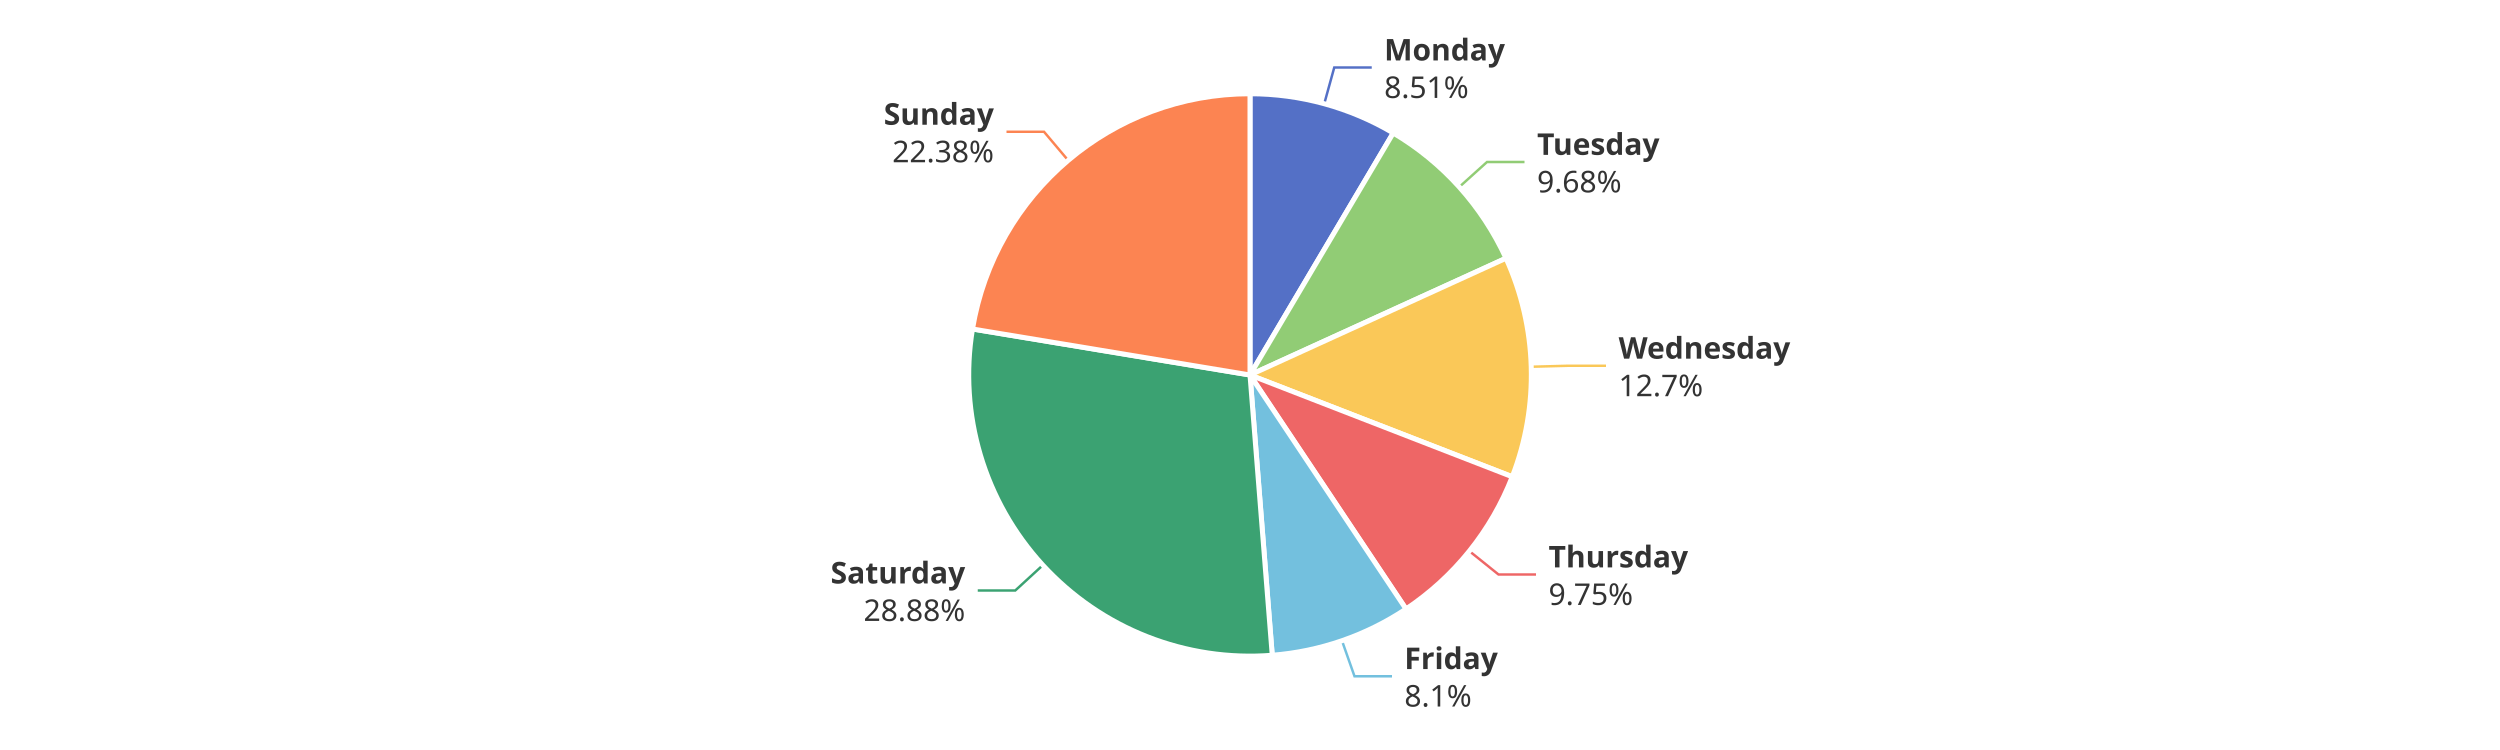
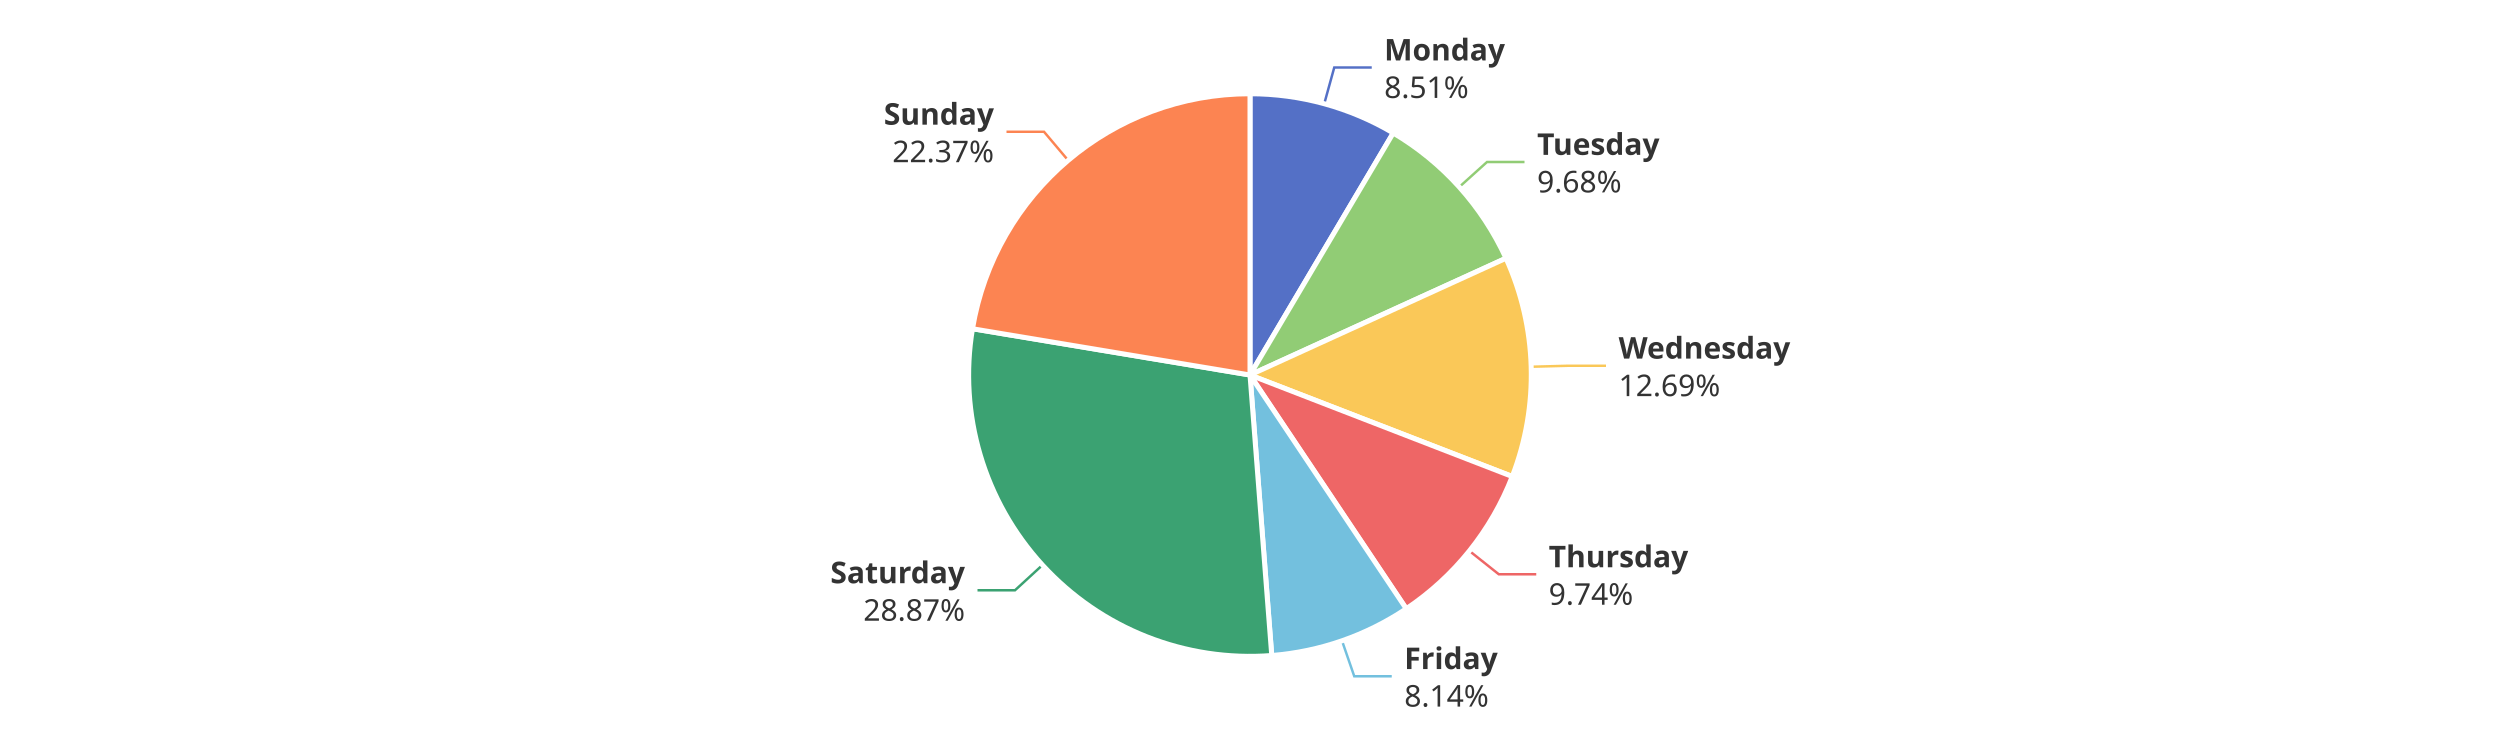
<svg xmlns="http://www.w3.org/2000/svg" width="1000" height="300" version="1.1" baseProfile="full" viewBox="0 0 1000 300">
  <rect width="1000" height="300" x="0" y="0" id="0" fill="#ffffff" />
  <polyline points="529.7 41.5 533.7 27 548.7 27" fill="none" stroke="#5470c6" />
  <polyline points="583.7 74.8 594.8 64.8 609.8 64.8" fill="none" stroke="#91cc75" />
  <polyline points="612.5 146.7 627.4 146.3 642.4 146.3" fill="none" stroke="#fac858" />
-   <polyline points="587.7 220.4 599.4 229.8 614.4 229.8" fill="none" stroke="#ee6666" />
-   <polyline points="536.8 256.3 541.8 270.5 556.8 270.5" fill="none" stroke="#73c0de" />
-   <polyline points="417.1 226.1 406.1 236.2 391.1 236.2" fill="none" stroke="#3ba272" />
+   <polyline points="587.8 220.4 599.5 229.7 614.5 229.7" fill="none" stroke="#ee6666" />
+   <polyline points="536.8 256.3 541.7 270.5 556.7 270.5" fill="none" stroke="#73c0de" />
+   <polyline points="417 226 406 236.1 391 236.1" fill="none" stroke="#3ba272" />
  <polyline points="427.3 64.2 417.6 52.7 402.6 52.7" fill="none" stroke="#fc8452" />
  <path d="M500 37.5A112.5 112.5 0 0 1 557.3 53.2L500 150Z" fill="#5470c6" stroke="#fff" stroke-width="2" stroke-linejoin="round" />
  <path d="M557.3 53.2A112.5 112.5 0 0 1 602.4 103.3L500 150Z" fill="#91cc75" stroke="#fff" stroke-width="2" stroke-linejoin="round" />
-   <path d="M602.4 103.3A112.5 112.5 0 0 1 604.9 190.7L500 150Z" fill="#fac858" stroke="#fff" stroke-width="2" stroke-linejoin="round" />
-   <path d="M604.9 190.7A112.5 112.5 0 0 1 562.4 243.6L500 150Z" fill="#ee6666" stroke="#fff" stroke-width="2" stroke-linejoin="round" />
-   <path d="M562.4 243.6A112.5 112.5 0 0 1 508.9 262.1L500 150Z" fill="#73c0de" stroke="#fff" stroke-width="2" stroke-linejoin="round" />
-   <path d="M508.9 262.1A112.5 112.5 0 0 1 389 131.6L500 150Z" fill="#3ba272" stroke="#fff" stroke-width="2" stroke-linejoin="round" />
-   <path d="M389 131.6A112.5 112.5 0 0 1 500 37.5L500 150Z" fill="#fc8452" stroke="#fff" stroke-width="2" stroke-linejoin="round" />
-   <path d="M0 -15l42.8 0l0 30l-42.8 0Z" transform="translate(553.6824 27.0295)" fill="none" />
-   <text dominant-baseline="central" text-anchor="start" style="font-size:12px;font-family:sans-serif;font-weight:bold;" y="-7.5" transform="translate(553.6824 27.0295)" fill="#333" stroke="rgb(255,255,255)" stroke-width="2" paint-order="stroke" stroke-miterlimit="2">Monday</text>
-   <text dominant-baseline="central" text-anchor="start" style="font-size:12px;font-family:sans-serif;" y="7.5" transform="translate(553.6824 27.0295)" fill="#333" stroke="rgb(255,255,255)" stroke-width="2" paint-order="stroke" stroke-miterlimit="2">8.51%</text>
-   <path d="M0 -15l46.2 0l0 30l-46.2 0Z" transform="translate(614.8403 64.7851)" fill="none" />
-   <text dominant-baseline="central" text-anchor="start" style="font-size:12px;font-family:sans-serif;font-weight:bold;" y="-7.5" transform="translate(614.8403 64.7851)" fill="#333" stroke="rgb(255,255,255)" stroke-width="2" paint-order="stroke" stroke-miterlimit="2">Tuesday</text>
-   <text dominant-baseline="central" text-anchor="start" style="font-size:12px;font-family:sans-serif;" y="7.5" transform="translate(614.8403 64.7851)" fill="#333" stroke="rgb(255,255,255)" stroke-width="2" paint-order="stroke" stroke-miterlimit="2">9.68%</text>
-   <path d="M0 -15l63.6 0l0 30l-63.6 0Z" transform="translate(647.4467 146.3154)" fill="none" />
-   <text dominant-baseline="central" text-anchor="start" style="font-size:12px;font-family:sans-serif;font-weight:bold;" y="-7.5" transform="translate(647.4467 146.3154)" fill="#333" stroke="rgb(255,255,255)" stroke-width="2" paint-order="stroke" stroke-miterlimit="2">Wednesday</text>
-   <text dominant-baseline="central" text-anchor="start" style="font-size:12px;font-family:sans-serif;" y="7.5" transform="translate(647.4467 146.3154)" fill="#333" stroke="rgb(255,255,255)" stroke-width="2" paint-order="stroke" stroke-miterlimit="2">12.7%</text>
-   <path d="M0 -15l50.2 0l0 30l-50.2 0Z" transform="translate(619.4297 229.8122)" fill="none" />
-   <text dominant-baseline="central" text-anchor="start" style="font-size:12px;font-family:sans-serif;font-weight:bold;" y="-7.5" transform="translate(619.4297 229.8122)" fill="#333" stroke="rgb(255,255,255)" stroke-width="2" paint-order="stroke" stroke-miterlimit="2">Thursday</text>
-   <text dominant-baseline="central" text-anchor="start" style="font-size:12px;font-family:sans-serif;" y="7.5" transform="translate(619.4297 229.8122)" fill="#333" stroke="rgb(255,255,255)" stroke-width="2" paint-order="stroke" stroke-miterlimit="2">9.75%</text>
-   <path d="M0 -15l33.4 0l0 30l-33.4 0Z" transform="translate(561.7539 270.4693)" fill="none" />
-   <text dominant-baseline="central" text-anchor="start" style="font-size:12px;font-family:sans-serif;font-weight:bold;" y="-7.5" transform="translate(561.7539 270.4693)" fill="#333" stroke="rgb(255,255,255)" stroke-width="2" paint-order="stroke" stroke-miterlimit="2">Friday</text>
-   <text dominant-baseline="central" text-anchor="start" style="font-size:12px;font-family:sans-serif;" y="7.5" transform="translate(561.7539 270.4693)" fill="#333" stroke="rgb(255,255,255)" stroke-width="2" paint-order="stroke" stroke-miterlimit="2">8.1%</text>
-   <path d="M-48.2 -15l48.2 0l0 30l-48.2 0Z" transform="translate(386.0754 236.223)" fill="none" />
-   <text dominant-baseline="central" text-anchor="end" style="font-size:12px;font-family:sans-serif;font-weight:bold;" y="-7.5" transform="translate(386.0754 236.223)" fill="#333" stroke="rgb(255,255,255)" stroke-width="2" paint-order="stroke" stroke-miterlimit="2">Saturday</text>
-   <text dominant-baseline="central" text-anchor="end" style="font-size:12px;font-family:sans-serif;" y="7.5" transform="translate(386.0754 236.223)" fill="#333" stroke="rgb(255,255,255)" stroke-width="2" paint-order="stroke" stroke-miterlimit="2">28.88%</text>
-   <path d="M-40.9 -15l40.9 0l0 30l-40.9 0Z" transform="translate(397.5615 52.7368)" fill="none" />
-   <text dominant-baseline="central" text-anchor="end" style="font-size:12px;font-family:sans-serif;font-weight:bold;" y="-7.5" transform="translate(397.5615 52.7368)" fill="#333" stroke="rgb(255,255,255)" stroke-width="2" paint-order="stroke" stroke-miterlimit="2">Sunday</text>
-   <text dominant-baseline="central" text-anchor="end" style="font-size:12px;font-family:sans-serif;" y="7.5" transform="translate(397.5615 52.7368)" fill="#333" stroke="rgb(255,255,255)" stroke-width="2" paint-order="stroke" stroke-miterlimit="2">22.38%</text>
+   <path d="M602.4 103.3A112.5 112.5 0 0 1 604.9 190.6L500 150Z" fill="#fac858" stroke="#fff" stroke-width="2" stroke-linejoin="round" />
+   <path d="M604.9 190.6A112.5 112.5 0 0 1 562.5 243.5L500 150Z" fill="#ee6666" stroke="#fff" stroke-width="2" stroke-linejoin="round" />
+   <path d="M562.5 243.5A112.5 112.5 0 0 1 508.7 262.2L500 150Z" fill="#73c0de" stroke="#fff" stroke-width="2" stroke-linejoin="round" />
+   <path d="M508.7 262.2A112.5 112.5 0 0 1 389 131.5L500 150Z" fill="#3ba272" stroke="#fff" stroke-width="2" stroke-linejoin="round" />
+   <path d="M389 131.5A112.5 112.5 0 0 1 500 37.5L500 150Z" fill="#fc8452" stroke="#fff" stroke-width="2" stroke-linejoin="round" />
+   <path d="M0 -15l42.8 0l0 30l-42.8 0Z" transform="translate(553.6857 27.0304)" fill="none" />
+   <text dominant-baseline="central" text-anchor="start" style="font-size:12px;font-family:sans-serif;font-weight:bold;" y="-7.5" transform="translate(553.6857 27.0304)" fill="#333" stroke="rgb(255,255,255)" stroke-width="2" paint-order="stroke" stroke-miterlimit="2">Monday</text>
+   <text dominant-baseline="central" text-anchor="start" style="font-size:12px;font-family:sans-serif;" y="7.5" transform="translate(553.6857 27.0304)" fill="#333" stroke="rgb(255,255,255)" stroke-width="2" paint-order="stroke" stroke-miterlimit="2">8.51%</text>
+   <path d="M0 -15l46.2 0l0 30l-46.2 0Z" transform="translate(614.8474 64.7931)" fill="none" />
+   <text dominant-baseline="central" text-anchor="start" style="font-size:12px;font-family:sans-serif;font-weight:bold;" y="-7.5" transform="translate(614.8474 64.7931)" fill="#333" stroke="rgb(255,255,255)" stroke-width="2" paint-order="stroke" stroke-miterlimit="2">Tuesday</text>
+   <text dominant-baseline="central" text-anchor="start" style="font-size:12px;font-family:sans-serif;" y="7.5" transform="translate(614.8474 64.7931)" fill="#333" stroke="rgb(255,255,255)" stroke-width="2" paint-order="stroke" stroke-miterlimit="2">9.68%</text>
+   <path d="M0 -15l63.6 0l0 30l-63.6 0Z" transform="translate(647.4462 146.295)" fill="none" />
+   <text dominant-baseline="central" text-anchor="start" style="font-size:12px;font-family:sans-serif;font-weight:bold;" y="-7.5" transform="translate(647.4462 146.295)" fill="#333" stroke="rgb(255,255,255)" stroke-width="2" paint-order="stroke" stroke-miterlimit="2">Wednesday</text>
+   <text dominant-baseline="central" text-anchor="start" style="font-size:12px;font-family:sans-serif;" y="7.5" transform="translate(647.4462 146.295)" fill="#333" stroke="rgb(255,255,255)" stroke-width="2" paint-order="stroke" stroke-miterlimit="2">12.69%</text>
+   <path d="M0 -15l50.2 0l0 30l-50.2 0Z" transform="translate(619.487 229.7408)" fill="none" />
+   <text dominant-baseline="central" text-anchor="start" style="font-size:12px;font-family:sans-serif;font-weight:bold;" y="-7.5" transform="translate(619.487 229.7408)" fill="#333" stroke="rgb(255,255,255)" stroke-width="2" paint-order="stroke" stroke-miterlimit="2">Thursday</text>
+   <text dominant-baseline="central" text-anchor="start" style="font-size:12px;font-family:sans-serif;" y="7.5" transform="translate(619.487 229.7408)" fill="#333" stroke="rgb(255,255,255)" stroke-width="2" paint-order="stroke" stroke-miterlimit="2">9.74%</text>
+   <path d="M0 -15l34.2 0l0 30l-34.2 0Z" transform="translate(561.7201 270.4811)" fill="none" />
+   <text dominant-baseline="central" text-anchor="start" style="font-size:12px;font-family:sans-serif;font-weight:bold;" y="-7.5" transform="translate(561.7201 270.4811)" fill="#333" stroke="rgb(255,255,255)" stroke-width="2" paint-order="stroke" stroke-miterlimit="2">Friday</text>
+   <text dominant-baseline="central" text-anchor="start" style="font-size:12px;font-family:sans-serif;" y="7.5" transform="translate(561.7201 270.4811)" fill="#333" stroke="rgb(255,255,255)" stroke-width="2" paint-order="stroke" stroke-miterlimit="2">8.14%</text>
+   <path d="M-48.2 -15l48.2 0l0 30l-48.2 0Z" transform="translate(385.987 236.1267)" fill="none" />
+   <text dominant-baseline="central" text-anchor="end" style="font-size:12px;font-family:sans-serif;font-weight:bold;" y="-7.5" transform="translate(385.987 236.1267)" fill="#333" stroke="rgb(255,255,255)" stroke-width="2" paint-order="stroke" stroke-miterlimit="2">Saturday</text>
+   <text dominant-baseline="central" text-anchor="end" style="font-size:12px;font-family:sans-serif;" y="7.5" transform="translate(385.987 236.1267)" fill="#333" stroke="rgb(255,255,255)" stroke-width="2" paint-order="stroke" stroke-miterlimit="2">28.87%</text>
+   <path d="M-40.9 -15l40.9 0l0 30l-40.9 0Z" transform="translate(397.5852 52.7167)" fill="none" />
+   <text dominant-baseline="central" text-anchor="end" style="font-size:12px;font-family:sans-serif;font-weight:bold;" y="-7.5" transform="translate(397.5852 52.7167)" fill="#333" stroke="rgb(255,255,255)" stroke-width="2" paint-order="stroke" stroke-miterlimit="2">Sunday</text>
+   <text dominant-baseline="central" text-anchor="end" style="font-size:12px;font-family:sans-serif;" y="7.5" transform="translate(397.5852 52.7167)" fill="#333" stroke="rgb(255,255,255)" stroke-width="2" paint-order="stroke" stroke-miterlimit="2">22.37%</text>
</svg>
